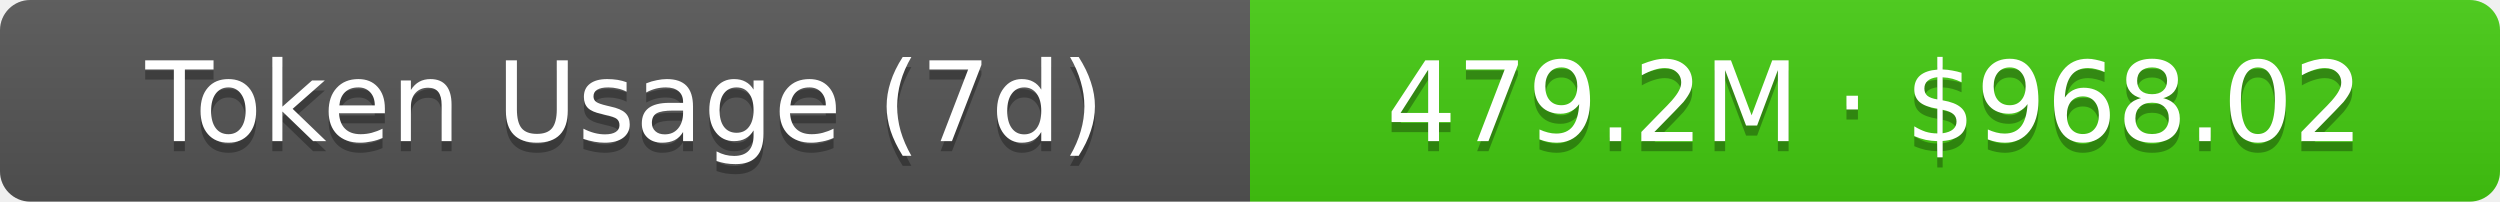
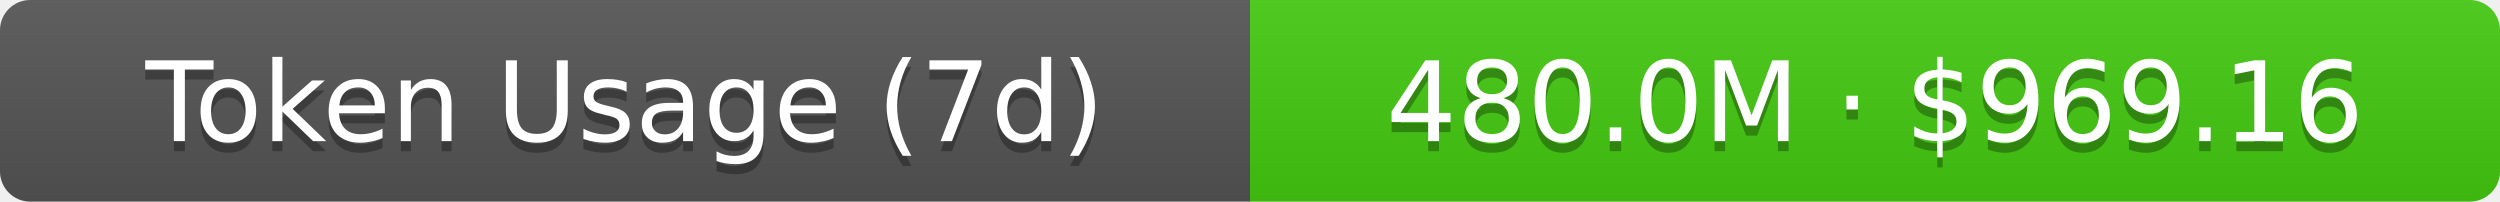
- <svg xmlns="http://www.w3.org/2000/svg" width="248" height="20" role="img" aria-label="Token Usage (7d): 479.2M · $968.02">
+ <svg xmlns="http://www.w3.org/2000/svg" width="248" height="20" role="img" aria-label="Token Usage (7d): 480.0M · $969.16">
  <linearGradient id="s" x2="0" y2="100%">
    <stop offset="0" stop-color="#bbb" stop-opacity=".1" />
    <stop offset="1" stop-opacity=".1" />
  </linearGradient>
  <clipPath id="r">
    <rect width="248" height="20" rx="3" fill="#fff" />
  </clipPath>
  <g clip-path="url(#r)">
    <rect width="124" height="20" fill="#555" />
    <rect x="124" width="124" height="20" fill="#4c1" />
    <rect width="248" height="20" fill="url(#s)" />
  </g>
  <g fill="#fff" text-anchor="middle" font-family="Verdana,Geneva,DejaVu Sans,sans-serif" text-rendering="geometricPrecision" font-size="11">
    <text aria-hidden="true" x="62" y="15" fill="#010101" fill-opacity=".3">Token Usage (7d)</text>
    <text x="62" y="14">Token Usage (7d)</text>
-     <text aria-hidden="true" x="186" y="15" fill="#010101" fill-opacity=".3">479.2M · $968.02</text>
-     <text x="186" y="14">479.2M · $968.02</text>
+     <text aria-hidden="true" x="186" y="15" fill="#010101" fill-opacity=".3">480.0M · $969.16</text>
+     <text x="186" y="14">480.0M · $969.16</text>
  </g>
</svg>
